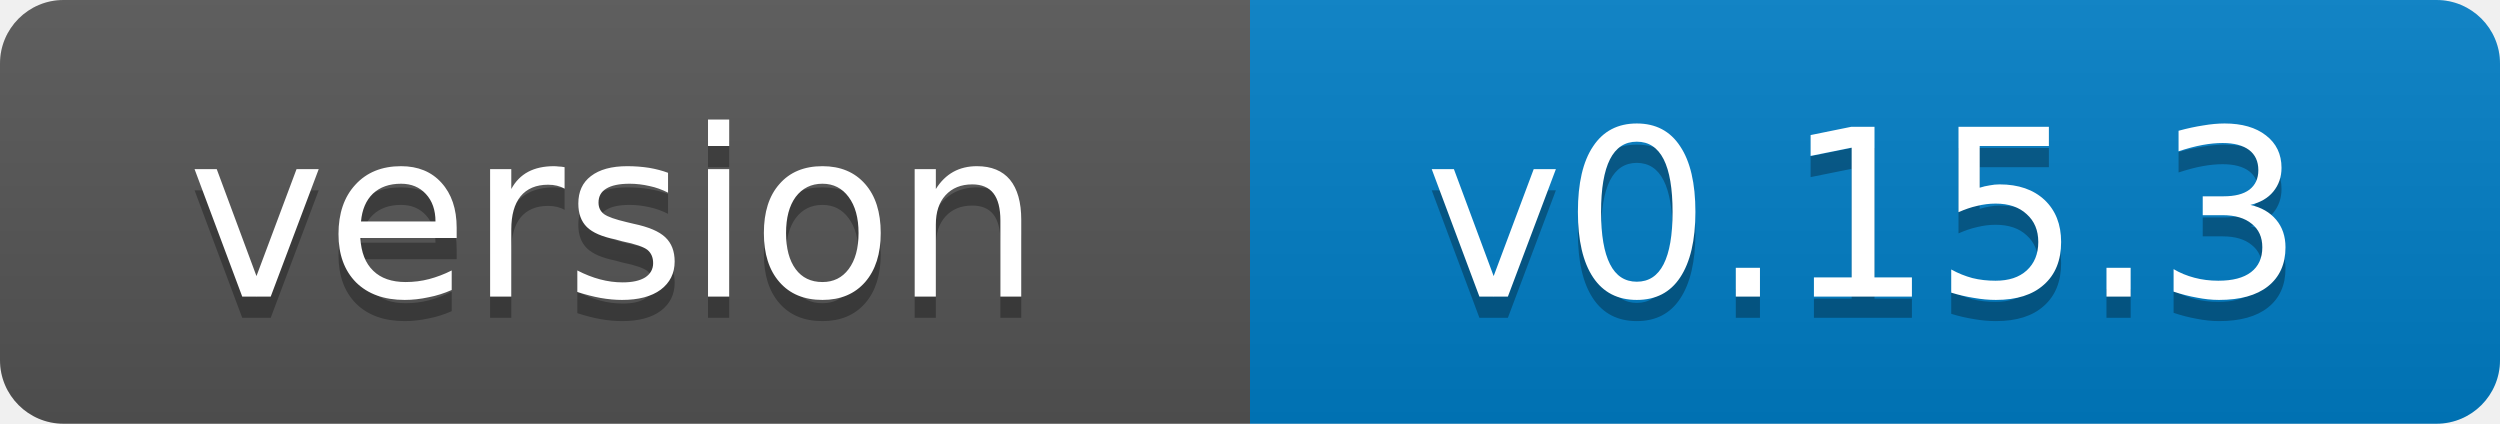
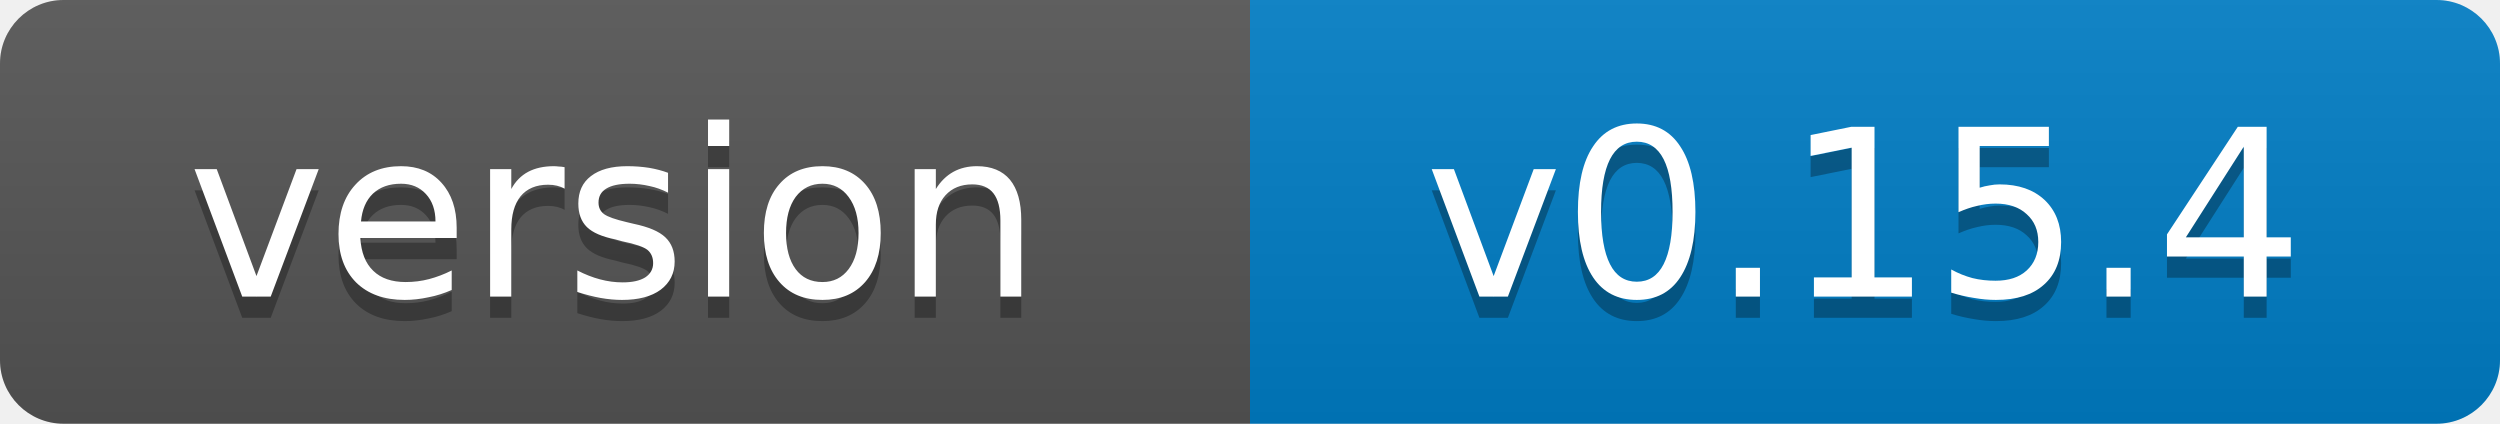
- <svg xmlns="http://www.w3.org/2000/svg" width="118" height="20" role="img" aria-label="version: v0.15.3">
+ <svg xmlns="http://www.w3.org/2000/svg" width="118" height="20" role="img" aria-label="version: v0.15.4">
  <linearGradient id="s" x2="0" y2="100%">
    <stop offset="0" stop-color="#bbb" stop-opacity=".1" />
    <stop offset="1" stop-opacity=".1" />
  </linearGradient>
  <clipPath id="r">
    <rect width="118" height="20" rx="3" fill="#fff" />
  </clipPath>
  <g clip-path="url(#r)">
    <rect width="59" height="20" fill="#555" />
    <rect x="59" width="59" height="20" fill="#007ec6" />
    <rect width="118" height="20" fill="url(#s)" />
  </g>
  <g fill="#fff" text-anchor="middle" font-family="Verdana,Geneva,DejaVu Sans,sans-serif" font-size="11">
    <text x="29" y="15" fill="#010101" fill-opacity=".3">version</text>
    <text x="29" y="14">version</text>
-     <text x="88" y="15" fill="#010101" fill-opacity=".3">v0.15.3</text>
-     <text x="88" y="14">v0.15.3</text>
+     <text x="88" y="15" fill="#010101" fill-opacity=".3">v0.15.4</text>
+     <text x="88" y="14">v0.15.4</text>
  </g>
</svg>
